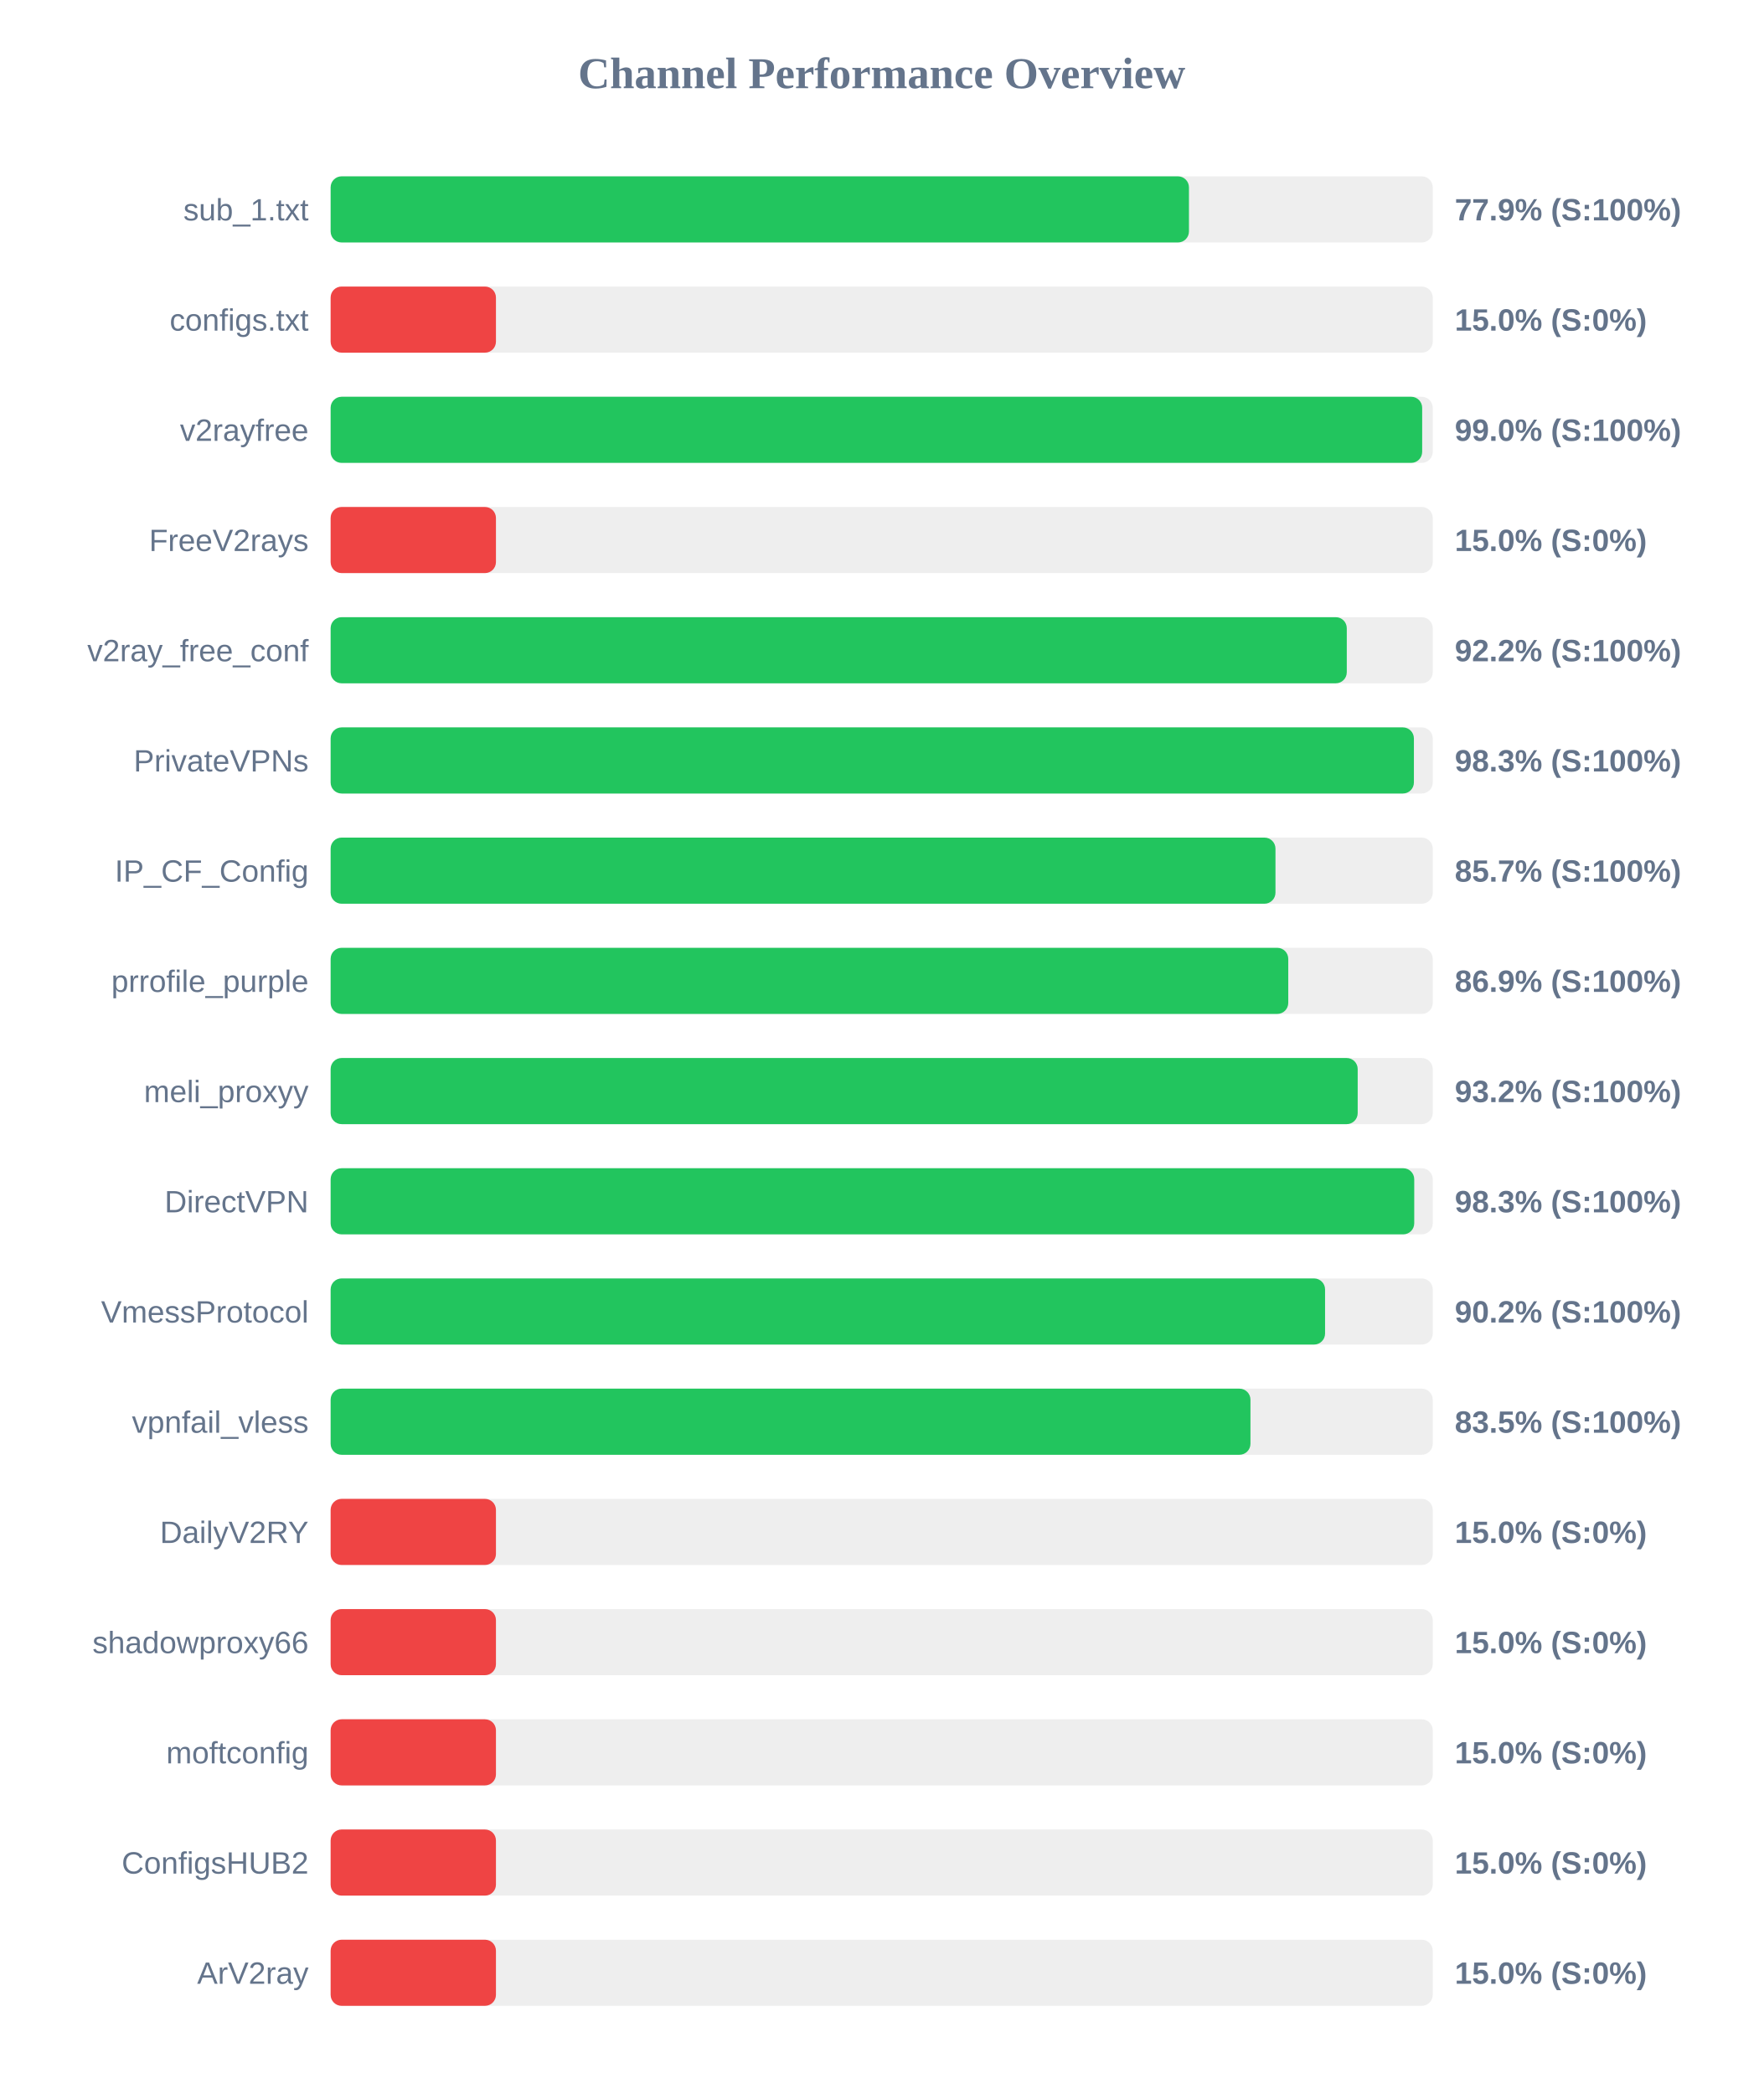
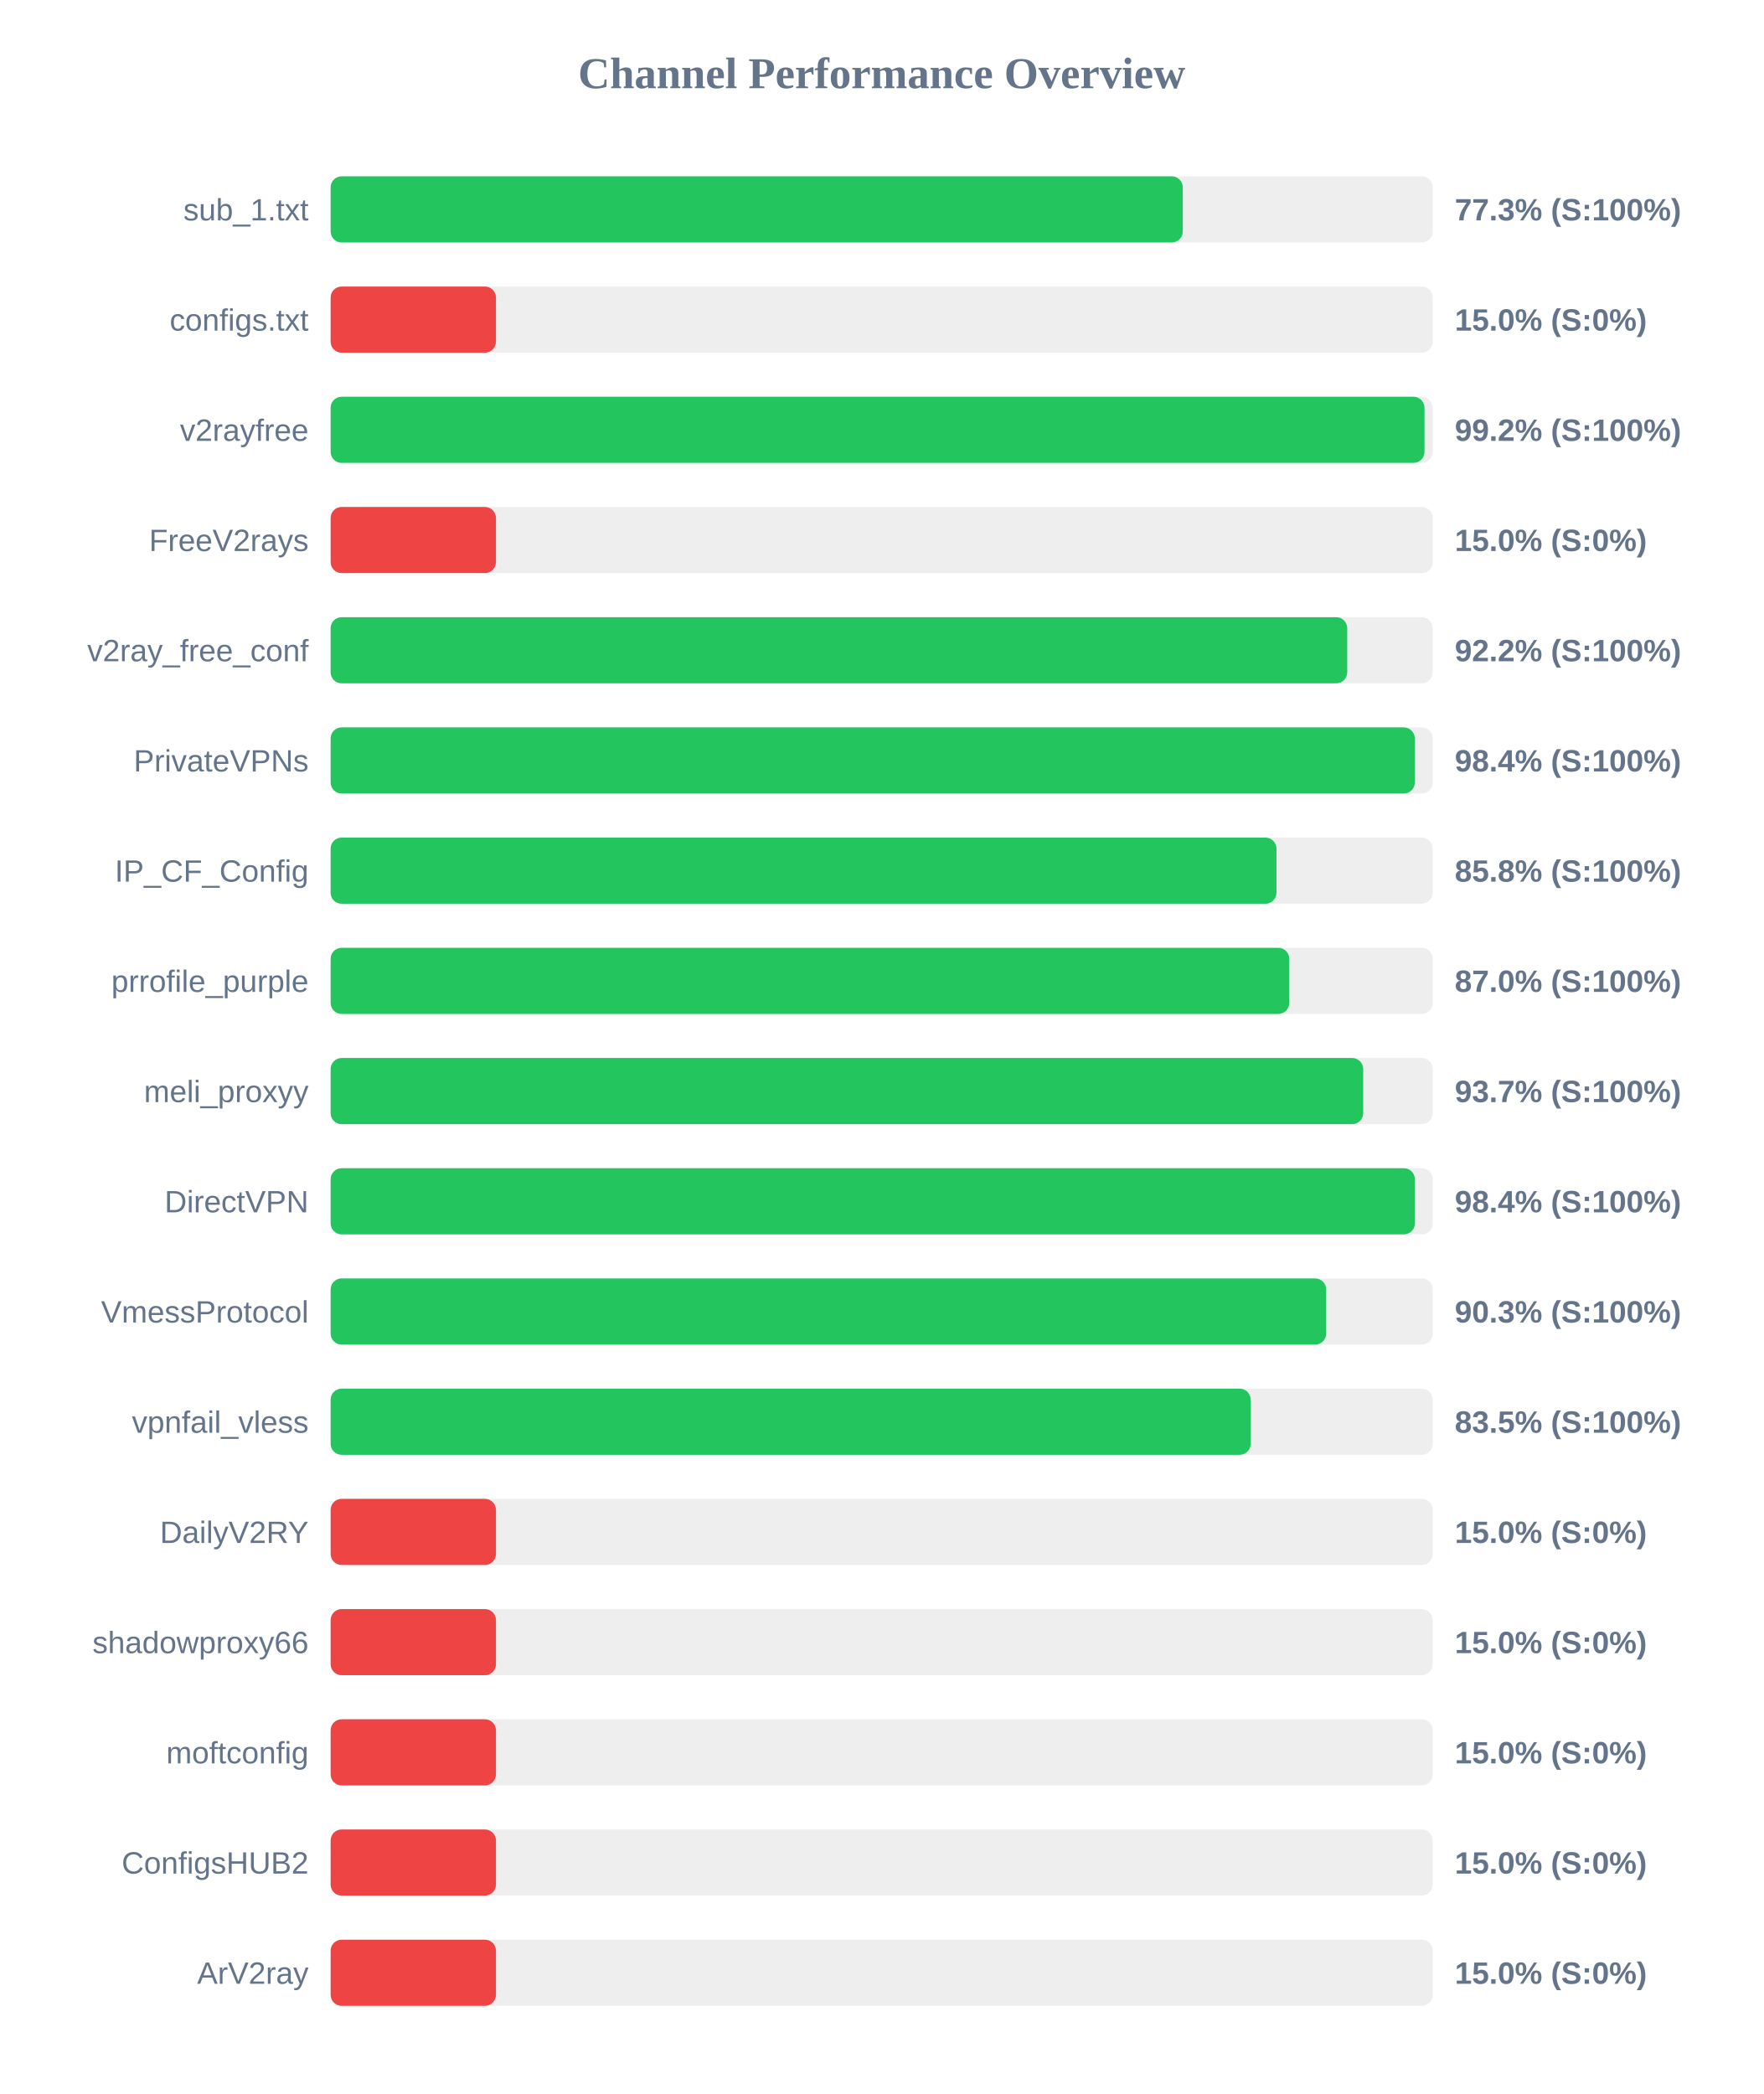
<svg xmlns="http://www.w3.org/2000/svg" width="800" height="950" version="1.1">
  <style>
        .row { font: 14px Arial; fill: #64748b; }
        .score { font: bold 14px Arial; fill: #64748b; }
    </style>
  <text x="400" y="40" text-anchor="middle" font-size="20px" font-weight="bold" fill="#64748b">Channel Performance Overview</text>
  <rect x="150" y="80" width="500" height="30" fill="#eee" rx="5" />
-   <rect x="150" y="80" width="389.4" height="30" fill="#22c55e" rx="5" />
+   <rect x="150" y="80" width="386.6" height="30" fill="#22c55e" rx="5" />
  <text x="140" y="100" text-anchor="end" class="row">sub_1.txt</text>
-   <text x="660" y="100" text-anchor="start" class="score">77.9% (S:100%)</text>
+   <text x="660" y="100" text-anchor="start" class="score">77.3% (S:100%)</text>
  <rect x="150" y="130" width="500" height="30" fill="#eee" rx="5" />
  <rect x="150" y="130" width="75.0" height="30" fill="#ef4444" rx="5" />
  <text x="140" y="150" text-anchor="end" class="row">configs.txt</text>
  <text x="660" y="150" text-anchor="start" class="score">15.0% (S:0%)</text>
  <rect x="150" y="180" width="500" height="30" fill="#eee" rx="5" />
-   <rect x="150" y="180" width="495.2" height="30" fill="#22c55e" rx="5" />
+   <rect x="150" y="180" width="496.25" height="30" fill="#22c55e" rx="5" />
  <text x="140" y="200" text-anchor="end" class="row">v2rayfree</text>
-   <text x="660" y="200" text-anchor="start" class="score">99.0% (S:100%)</text>
+   <text x="660" y="200" text-anchor="start" class="score">99.2% (S:100%)</text>
  <rect x="150" y="230" width="500" height="30" fill="#eee" rx="5" />
  <rect x="150" y="230" width="75.0" height="30" fill="#ef4444" rx="5" />
  <text x="140" y="250" text-anchor="end" class="row">FreeV2rays</text>
  <text x="660" y="250" text-anchor="start" class="score">15.0% (S:0%)</text>
  <rect x="150" y="280" width="500" height="30" fill="#eee" rx="5" />
-   <rect x="150" y="280" width="461.0" height="30" fill="#22c55e" rx="5" />
+   <rect x="150" y="280" width="461.2" height="30" fill="#22c55e" rx="5" />
  <text x="140" y="300" text-anchor="end" class="row">v2ray_free_conf</text>
  <text x="660" y="300" text-anchor="start" class="score">92.2% (S:100%)</text>
  <rect x="150" y="330" width="500" height="30" fill="#eee" rx="5" />
-   <rect x="150" y="330" width="491.45" height="30" fill="#22c55e" rx="5" />
+   <rect x="150" y="330" width="491.85" height="30" fill="#22c55e" rx="5" />
  <text x="140" y="350" text-anchor="end" class="row">PrivateVPNs</text>
-   <text x="660" y="350" text-anchor="start" class="score">98.3% (S:100%)</text>
+   <text x="660" y="350" text-anchor="start" class="score">98.4% (S:100%)</text>
  <rect x="150" y="380" width="500" height="30" fill="#eee" rx="5" />
-   <rect x="150" y="380" width="428.65" height="30" fill="#22c55e" rx="5" />
+   <rect x="150" y="380" width="429.1" height="30" fill="#22c55e" rx="5" />
  <text x="140" y="400" text-anchor="end" class="row">IP_CF_Config</text>
-   <text x="660" y="400" text-anchor="start" class="score">85.7% (S:100%)</text>
+   <text x="660" y="400" text-anchor="start" class="score">85.8% (S:100%)</text>
  <rect x="150" y="430" width="500" height="30" fill="#eee" rx="5" />
-   <rect x="150" y="430" width="434.45" height="30" fill="#22c55e" rx="5" />
+   <rect x="150" y="430" width="434.9" height="30" fill="#22c55e" rx="5" />
  <text x="140" y="450" text-anchor="end" class="row">prrofile_purple</text>
-   <text x="660" y="450" text-anchor="start" class="score">86.9% (S:100%)</text>
+   <text x="660" y="450" text-anchor="start" class="score">87.0% (S:100%)</text>
  <rect x="150" y="480" width="500" height="30" fill="#eee" rx="5" />
-   <rect x="150" y="480" width="465.95" height="30" fill="#22c55e" rx="5" />
+   <rect x="150" y="480" width="468.45" height="30" fill="#22c55e" rx="5" />
  <text x="140" y="500" text-anchor="end" class="row">meli_proxyy</text>
-   <text x="660" y="500" text-anchor="start" class="score">93.2% (S:100%)</text>
+   <text x="660" y="500" text-anchor="start" class="score">93.7% (S:100%)</text>
  <rect x="150" y="530" width="500" height="30" fill="#eee" rx="5" />
-   <rect x="150" y="530" width="491.6" height="30" fill="#22c55e" rx="5" />
+   <rect x="150" y="530" width="491.9" height="30" fill="#22c55e" rx="5" />
  <text x="140" y="550" text-anchor="end" class="row">DirectVPN</text>
-   <text x="660" y="550" text-anchor="start" class="score">98.3% (S:100%)</text>
+   <text x="660" y="550" text-anchor="start" class="score">98.4% (S:100%)</text>
  <rect x="150" y="580" width="500" height="30" fill="#eee" rx="5" />
-   <rect x="150" y="580" width="451.15" height="30" fill="#22c55e" rx="5" />
+   <rect x="150" y="580" width="451.65" height="30" fill="#22c55e" rx="5" />
  <text x="140" y="600" text-anchor="end" class="row">VmessProtocol</text>
-   <text x="660" y="600" text-anchor="start" class="score">90.2% (S:100%)</text>
+   <text x="660" y="600" text-anchor="start" class="score">90.3% (S:100%)</text>
  <rect x="150" y="630" width="500" height="30" fill="#eee" rx="5" />
-   <rect x="150" y="630" width="417.3" height="30" fill="#22c55e" rx="5" />
+   <rect x="150" y="630" width="417.4" height="30" fill="#22c55e" rx="5" />
  <text x="140" y="650" text-anchor="end" class="row">vpnfail_vless</text>
  <text x="660" y="650" text-anchor="start" class="score">83.5% (S:100%)</text>
  <rect x="150" y="680" width="500" height="30" fill="#eee" rx="5" />
  <rect x="150" y="680" width="75.0" height="30" fill="#ef4444" rx="5" />
  <text x="140" y="700" text-anchor="end" class="row">DailyV2RY</text>
  <text x="660" y="700" text-anchor="start" class="score">15.0% (S:0%)</text>
  <rect x="150" y="730" width="500" height="30" fill="#eee" rx="5" />
  <rect x="150" y="730" width="75.0" height="30" fill="#ef4444" rx="5" />
  <text x="140" y="750" text-anchor="end" class="row">shadowproxy66</text>
  <text x="660" y="750" text-anchor="start" class="score">15.0% (S:0%)</text>
  <rect x="150" y="780" width="500" height="30" fill="#eee" rx="5" />
  <rect x="150" y="780" width="75.0" height="30" fill="#ef4444" rx="5" />
  <text x="140" y="800" text-anchor="end" class="row">moftconfig</text>
  <text x="660" y="800" text-anchor="start" class="score">15.0% (S:0%)</text>
  <rect x="150" y="830" width="500" height="30" fill="#eee" rx="5" />
  <rect x="150" y="830" width="75.0" height="30" fill="#ef4444" rx="5" />
  <text x="140" y="850" text-anchor="end" class="row">ConfigsHUB2</text>
  <text x="660" y="850" text-anchor="start" class="score">15.0% (S:0%)</text>
  <rect x="150" y="880" width="500" height="30" fill="#eee" rx="5" />
  <rect x="150" y="880" width="75.0" height="30" fill="#ef4444" rx="5" />
  <text x="140" y="900" text-anchor="end" class="row">ArV2ray</text>
  <text x="660" y="900" text-anchor="start" class="score">15.0% (S:0%)</text>
</svg>
